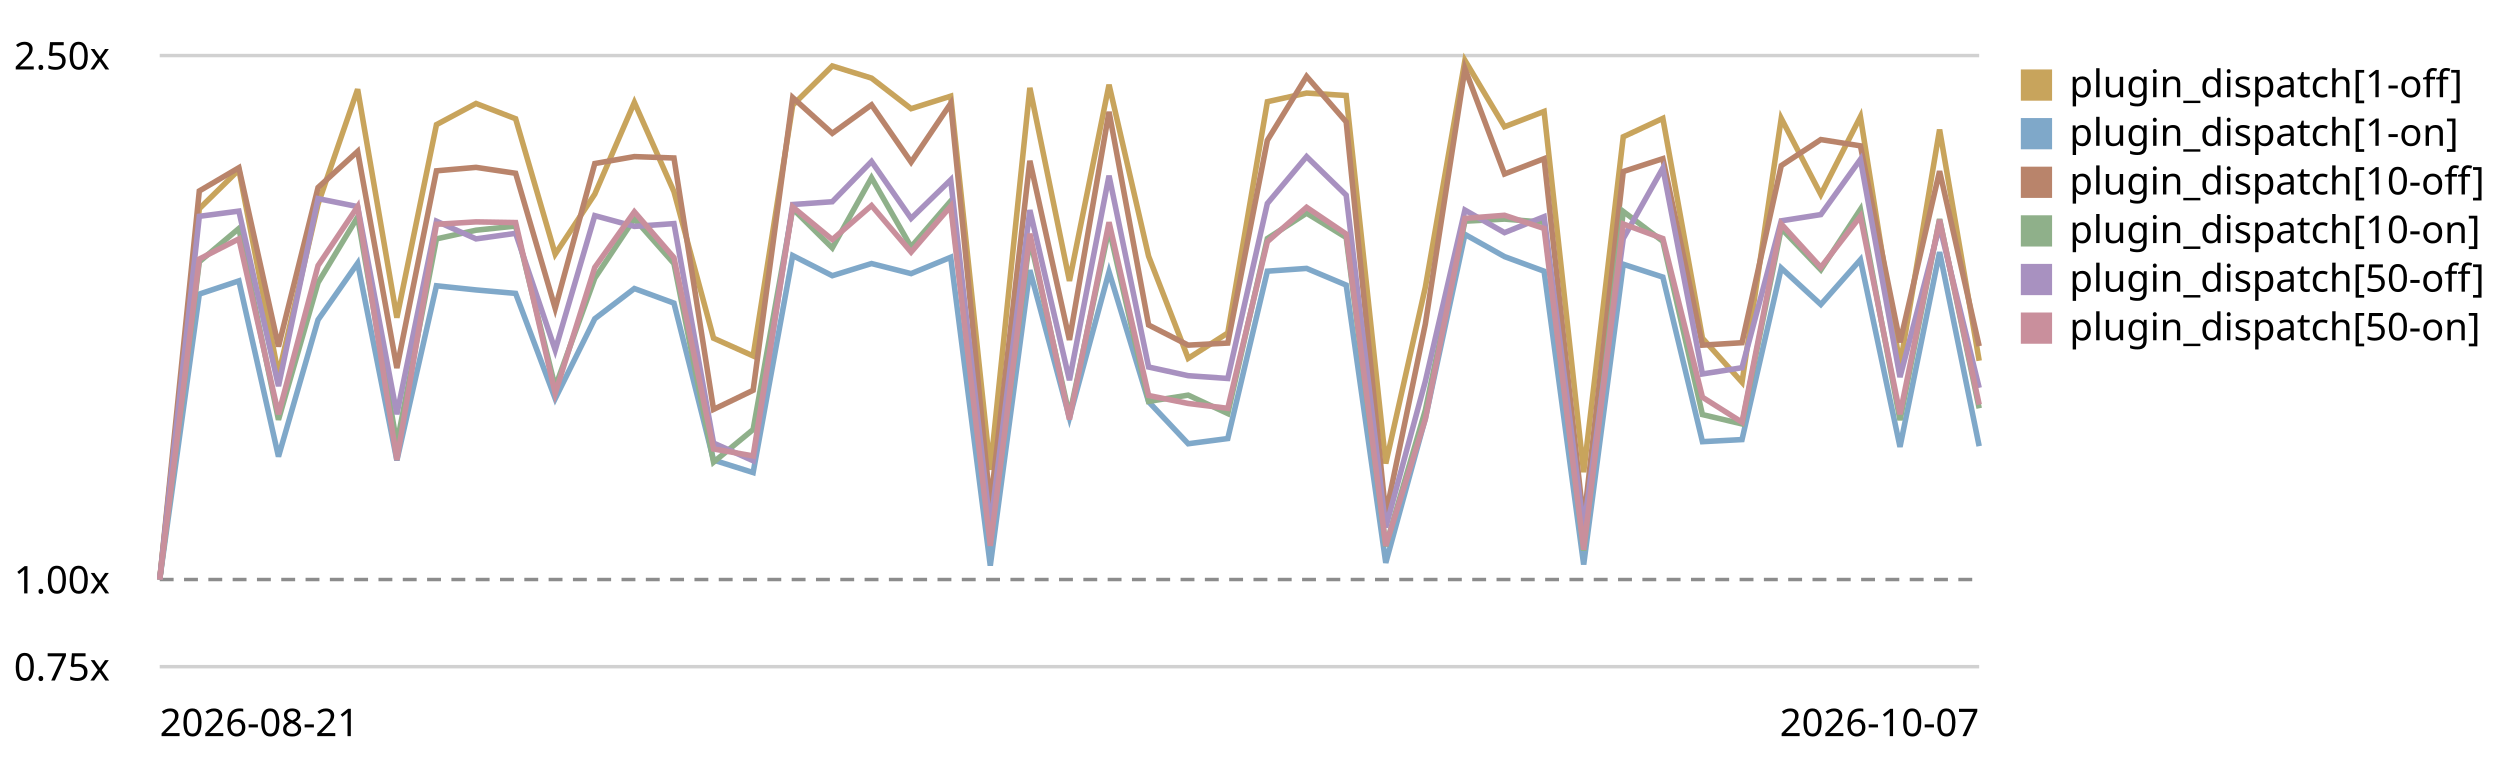
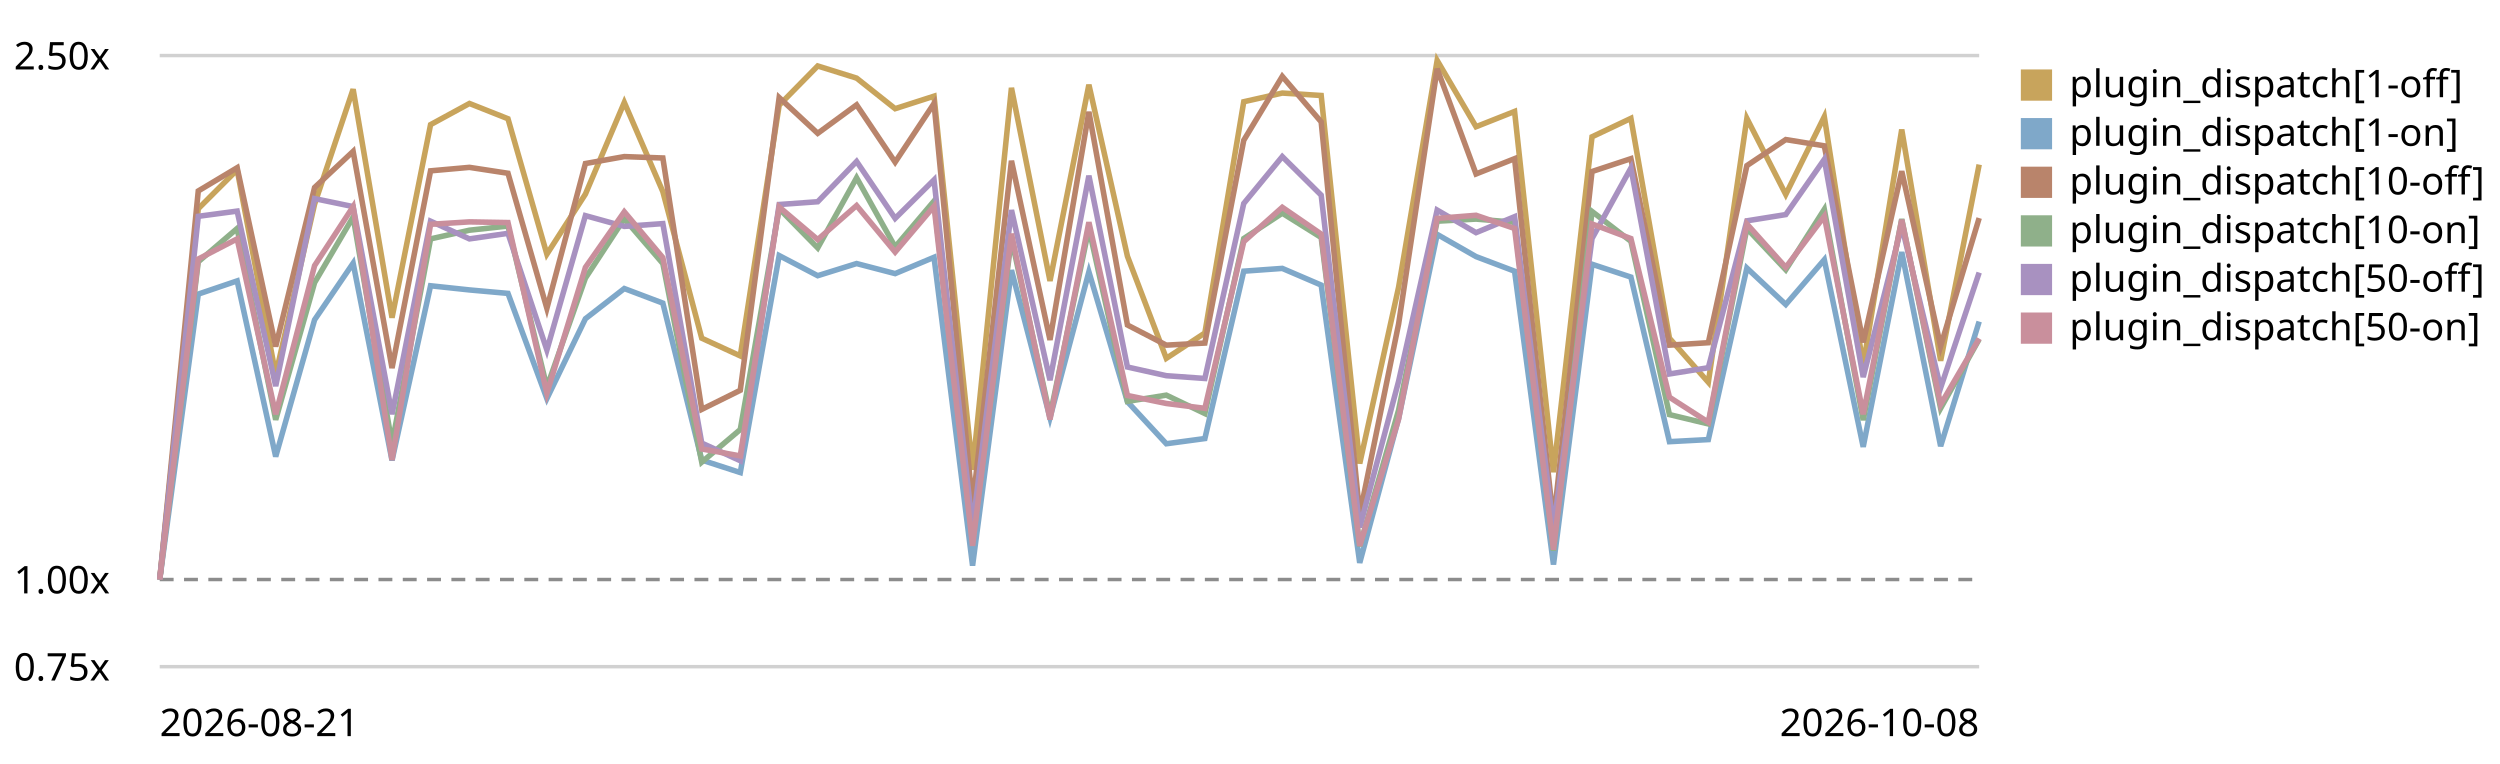
<svg xmlns="http://www.w3.org/2000/svg" viewBox="0 0 720 220" role="img" aria-label="Plugin subscriber dispatch trend, relative to the first recorded run">
  <style>text{font:11px system-ui,sans-serif;fill:currentColor}.grid{stroke:currentColor;stroke-opacity:.18}.base{stroke:currentColor;stroke-opacity:.45;stroke-dasharray:4 3}</style>
  <line class="grid" x1="46" y1="192.0" x2="570" y2="192.0" />
  <text x="4" y="196.0">0.75x</text>
  <line class="base" x1="46" y1="166.9" x2="570" y2="166.9" />
  <text x="4" y="170.9">1.00x</text>
  <line class="grid" x1="46" y1="16.0" x2="570" y2="16.0" />
  <text x="4" y="20.0">2.50x</text>
-   <path d="M46.0,166.9 L57.4,60.1 L68.8,48.9 L80.2,107.9 L91.6,58.8 L103.0,25.7 L114.3,91.5 L125.7,35.9 L137.1,29.8 L148.5,34.2 L159.9,73.2 L171.3,55.9 L182.7,29.5 L194.1,55.2 L205.5,97.4 L216.9,102.5 L228.3,30.3 L239.7,19.0 L251.0,22.5 L262.4,31.3 L273.8,27.7 L285.2,135.3 L296.6,25.3 L308.0,80.9 L319.4,24.4 L330.8,73.8 L342.2,103.2 L353.6,95.9 L365.0,29.3 L376.3,26.8 L387.7,27.5 L399.1,133.5 L410.5,82.7 L421.9,17.4 L433.3,36.5 L444.7,32.1 L456.1,136.0 L467.5,39.4 L478.9,34.1 L490.3,97.4 L501.7,110.1 L513.0,34.1 L524.4,56.0 L535.8,33.6 L547.2,105.3 L558.6,37.3 L570.0,103.9" fill="none" stroke="#c8a45c" stroke-width="1.6" />
+   <path d="M46.0,166.9 L57.1,60.1 L68.3,48.9 L79.4,107.9 L90.6,58.8 L101.7,25.7 L112.9,91.5 L124.0,35.9 L135.2,29.8 L146.3,34.2 L157.5,73.2 L168.6,55.9 L179.8,29.5 L190.9,55.2 L202.1,97.4 L213.2,102.5 L224.4,30.3 L235.5,19.0 L246.7,22.5 L257.8,31.3 L269.0,27.7 L280.1,135.3 L291.3,25.3 L302.4,80.9 L313.6,24.4 L324.7,73.8 L335.9,103.2 L347.0,95.9 L358.2,29.3 L369.3,26.8 L380.5,27.5 L391.6,133.5 L402.8,82.7 L413.9,17.4 L425.1,36.5 L436.2,32.1 L447.4,136.0 L458.5,39.4 L469.7,34.1 L480.8,97.4 L492.0,110.1 L503.1,34.1 L514.3,56.0 L525.4,33.6 L536.6,105.3 L547.7,37.3 L558.9,103.9 L570.0,47.4" fill="none" stroke="#c8a45c" stroke-width="1.6" />
  <rect x="582" y="20" width="9" height="9" fill="#c8a45c" />
  <text x="596" y="28">plugin_dispatch[1-off]</text>
-   <path d="M46.0,166.9 L57.4,84.7 L68.8,80.9 L80.2,131.5 L91.6,92.1 L103.0,75.8 L114.3,132.6 L125.7,82.3 L137.1,83.5 L148.5,84.5 L159.9,114.8 L171.3,91.8 L182.7,83.1 L194.1,87.3 L205.5,132.5 L216.9,136.1 L228.3,73.6 L239.7,79.4 L251.0,75.9 L262.4,78.8 L273.8,74.1 L285.2,162.9 L296.6,77.8 L308.0,120.3 L319.4,78.3 L330.8,115.7 L342.2,127.8 L353.6,126.3 L365.0,78.1 L376.3,77.3 L387.7,82.1 L399.1,162.1 L410.5,120.5 L421.9,67.5 L433.3,73.9 L444.7,78.1 L456.1,162.6 L467.5,76.1 L478.9,79.8 L490.3,127.2 L501.7,126.6 L513.0,77.2 L524.4,87.7 L535.8,74.8 L547.2,128.7 L558.6,72.6 L570.0,128.5" fill="none" stroke="#7fa8c9" stroke-width="1.6" />
+   <path d="M46.0,166.9 L57.1,84.7 L68.3,80.9 L79.4,131.5 L90.6,92.1 L101.7,75.8 L112.9,132.6 L124.0,82.3 L135.2,83.5 L146.3,84.5 L157.5,114.8 L168.6,91.8 L179.8,83.1 L190.9,87.3 L202.1,132.5 L213.2,136.1 L224.4,73.6 L235.5,79.4 L246.7,75.9 L257.8,78.8 L269.0,74.1 L280.1,162.9 L291.3,77.8 L302.4,120.3 L313.6,78.3 L324.7,115.7 L335.9,127.8 L347.0,126.3 L358.2,78.1 L369.3,77.3 L380.5,82.1 L391.6,162.1 L402.8,120.5 L413.9,67.5 L425.1,73.9 L436.2,78.1 L447.4,162.6 L458.5,76.1 L469.7,79.8 L480.8,127.2 L492.0,126.6 L503.1,77.2 L514.3,87.7 L525.4,74.8 L536.6,128.7 L547.7,72.6 L558.9,128.5 L570.0,92.6" fill="none" stroke="#7fa8c9" stroke-width="1.6" />
  <rect x="582" y="34" width="9" height="9" fill="#7fa8c9" />
  <text x="596" y="42">plugin_dispatch[1-on]</text>
-   <path d="M46.0,166.9 L57.4,55.0 L68.8,48.3 L80.2,99.8 L91.6,54.0 L103.0,43.6 L114.3,106.0 L125.7,49.2 L137.1,48.2 L148.5,49.9 L159.9,88.8 L171.3,47.1 L182.7,45.1 L194.1,45.5 L205.5,117.9 L216.9,112.4 L228.3,28.1 L239.7,38.4 L251.0,30.2 L262.4,46.7 L273.8,29.8 L285.2,145.5 L296.6,46.3 L308.0,97.9 L319.4,32.2 L330.8,93.6 L342.2,99.4 L353.6,98.8 L365.0,40.4 L376.3,22.0 L387.7,35.1 L399.1,148.2 L410.5,93.3 L421.9,19.8 L433.3,50.1 L444.7,45.7 L456.1,150.4 L467.5,49.4 L478.9,45.7 L490.3,99.4 L501.7,98.7 L513.0,47.7 L524.4,40.2 L535.8,42.0 L547.2,98.6 L558.6,49.3 L570.0,99.7" fill="none" stroke="#b9846b" stroke-width="1.6" />
+   <path d="M46.0,166.9 L57.1,55.0 L68.3,48.3 L79.4,99.8 L90.6,54.0 L101.7,43.6 L112.9,106.0 L124.0,49.2 L135.2,48.2 L146.3,49.9 L157.5,88.8 L168.6,47.1 L179.8,45.1 L190.9,45.5 L202.1,117.9 L213.2,112.4 L224.4,28.1 L235.5,38.4 L246.7,30.2 L257.8,46.7 L269.0,29.8 L280.1,145.5 L291.3,46.3 L302.4,97.9 L313.6,32.2 L324.7,93.6 L335.9,99.4 L347.0,98.8 L358.2,40.4 L369.3,22.0 L380.5,35.1 L391.6,148.2 L402.8,93.3 L413.9,19.8 L425.1,50.1 L436.2,45.7 L447.4,150.4 L458.5,49.4 L469.7,45.7 L480.8,99.4 L492.0,98.7 L503.1,47.7 L514.3,40.2 L525.4,42.0 L536.6,98.6 L547.7,49.3 L558.9,99.7 L570.0,62.8" fill="none" stroke="#b9846b" stroke-width="1.6" />
  <rect x="582" y="48" width="9" height="9" fill="#b9846b" />
  <text x="596" y="56">plugin_dispatch[10-off]</text>
-   <path d="M46.0,166.9 L57.4,75.4 L68.8,65.8 L80.2,120.9 L91.6,81.4 L103.0,62.5 L114.3,127.8 L125.7,68.8 L137.1,66.3 L148.5,65.1 L159.9,111.5 L171.3,80.1 L182.7,63.0 L194.1,75.9 L205.5,133.1 L216.9,123.7 L228.3,60.1 L239.7,71.4 L251.0,51.2 L262.4,71.1 L273.8,57.9 L285.2,156.0 L296.6,68.7 L308.0,119.7 L319.4,65.8 L330.8,115.6 L342.2,113.8 L353.6,119.1 L365.0,68.7 L376.3,61.4 L387.7,68.4 L399.1,157.3 L410.5,118.1 L421.9,63.7 L433.3,63.1 L444.7,64.0 L456.1,158.6 L467.5,60.9 L478.9,69.5 L490.3,119.4 L501.7,122.1 L513.0,65.8 L524.4,77.7 L535.8,60.3 L547.2,121.0 L558.6,63.1 L570.0,117.6" fill="none" stroke="#8fb08a" stroke-width="1.6" />
+   <path d="M46.0,166.9 L57.1,75.4 L68.3,65.8 L79.4,120.9 L90.6,81.4 L101.7,62.5 L112.9,127.8 L124.0,68.8 L135.2,66.3 L146.3,65.1 L157.5,111.5 L168.6,80.1 L179.8,63.0 L190.9,75.9 L202.1,133.1 L213.2,123.7 L224.4,60.1 L235.5,71.4 L246.7,51.2 L257.8,71.1 L269.0,57.9 L280.1,156.0 L291.3,68.7 L302.4,119.7 L313.6,65.8 L324.7,115.6 L335.9,113.8 L347.0,119.1 L358.2,68.7 L369.3,61.4 L380.5,68.4 L391.6,157.3 L402.8,118.1 L413.9,63.7 L425.1,63.1 L436.2,64.0 L447.4,158.6 L458.5,60.9 L469.7,69.5 L480.8,119.4 L492.0,122.1 L503.1,65.8 L514.3,77.7 L525.4,60.3 L536.6,121.0 L547.7,63.1 L558.9,117.6 L570.0,97.7" fill="none" stroke="#8fb08a" stroke-width="1.6" />
  <rect x="582" y="62" width="9" height="9" fill="#8fb08a" />
  <text x="596" y="70">plugin_dispatch[10-on]</text>
-   <path d="M46.0,166.9 L57.4,62.3 L68.8,60.8 L80.2,111.2 L91.6,57.2 L103.0,59.5 L114.3,119.3 L125.7,63.7 L137.1,68.8 L148.5,67.2 L159.9,100.8 L171.3,62.1 L182.7,65.2 L194.1,64.4 L205.5,127.6 L216.9,132.7 L228.3,58.9 L239.7,58.1 L251.0,46.5 L262.4,62.9 L273.8,51.8 L285.2,151.9 L296.6,60.5 L308.0,109.5 L319.4,50.6 L330.8,105.7 L342.2,108.2 L353.6,109.0 L365.0,58.6 L376.3,45.1 L387.7,56.2 L399.1,151.9 L410.5,109.8 L421.9,60.5 L433.3,67.0 L444.7,62.4 L456.1,152.1 L467.5,68.7 L478.9,48.4 L490.3,107.7 L501.7,105.9 L513.0,63.6 L524.4,61.8 L535.8,45.9 L547.2,108.6 L558.6,65.1 L570.0,111.7" fill="none" stroke="#a891c0" stroke-width="1.6" />
+   <path d="M46.0,166.9 L57.1,62.3 L68.3,60.8 L79.4,111.2 L90.6,57.2 L101.7,59.5 L112.9,119.3 L124.0,63.7 L135.2,68.8 L146.3,67.2 L157.5,100.8 L168.6,62.1 L179.8,65.2 L190.9,64.4 L202.1,127.6 L213.2,132.7 L224.4,58.9 L235.5,58.1 L246.7,46.5 L257.8,62.9 L269.0,51.8 L280.1,151.9 L291.3,60.5 L302.4,109.5 L313.6,50.6 L324.7,105.7 L335.9,108.2 L347.0,109.0 L358.2,58.6 L369.3,45.1 L380.5,56.2 L391.6,151.9 L402.8,109.8 L413.9,60.5 L425.1,67.0 L436.2,62.4 L447.4,152.1 L458.5,68.7 L469.7,48.4 L480.8,107.7 L492.0,105.9 L503.1,63.6 L514.3,61.8 L525.4,45.9 L536.6,108.6 L547.7,65.1 L558.9,111.7 L570.0,78.5" fill="none" stroke="#a891c0" stroke-width="1.6" />
  <rect x="582" y="76" width="9" height="9" fill="#a891c0" />
  <text x="596" y="84">plugin_dispatch[50-off]</text>
-   <path d="M46.0,166.9 L57.4,74.6 L68.8,68.8 L80.2,119.3 L91.6,76.5 L103.0,59.5 L114.3,132.5 L125.7,64.6 L137.1,63.9 L148.5,64.1 L159.9,113.3 L171.3,77.0 L182.7,61.0 L194.1,74.2 L205.5,129.3 L216.9,131.3 L228.3,59.6 L239.7,69.0 L251.0,59.2 L262.4,72.6 L273.8,59.4 L285.2,157.2 L296.6,67.3 L308.0,120.8 L319.4,64.0 L330.8,113.9 L342.2,116.2 L353.6,117.6 L365.0,69.6 L376.3,59.7 L387.7,67.4 L399.1,157.2 L410.5,120.7 L421.9,62.9 L433.3,62.0 L444.7,65.8 L456.1,158.3 L467.5,64.5 L478.9,68.7 L490.3,114.4 L501.7,121.6 L513.0,64.5 L524.4,77.0 L535.8,62.3 L547.2,119.3 L558.6,63.3 L570.0,116.5" fill="none" stroke="#c98f9c" stroke-width="1.6" />
+   <path d="M46.0,166.9 L57.1,74.6 L68.3,68.8 L79.4,119.3 L90.6,76.5 L101.7,59.5 L112.9,132.5 L124.0,64.6 L135.2,63.9 L146.3,64.1 L157.5,113.3 L168.6,77.0 L179.8,61.0 L190.9,74.2 L202.1,129.3 L213.2,131.3 L224.4,59.6 L235.5,69.0 L246.7,59.2 L257.8,72.6 L269.0,59.4 L280.1,157.2 L291.3,67.3 L302.4,120.8 L313.6,64.0 L324.7,113.9 L335.9,116.2 L347.0,117.6 L358.2,69.6 L369.3,59.7 L380.5,67.4 L391.6,157.2 L402.8,120.7 L413.9,62.9 L425.1,62.0 L436.2,65.8 L447.4,158.3 L458.5,64.5 L469.7,68.7 L480.8,114.4 L492.0,121.6 L503.1,64.5 L514.3,77.0 L525.4,62.3 L536.6,119.3 L547.7,63.3 L558.9,116.5 L570.0,97.5" fill="none" stroke="#c98f9c" stroke-width="1.6" />
  <rect x="582" y="90" width="9" height="9" fill="#c98f9c" />
  <text x="596" y="98">plugin_dispatch[50-on]</text>
  <text x="46" y="212">2026-08-21</text>
-   <text x="570" y="212" text-anchor="end">2026-10-07</text>
+   <text x="570" y="212" text-anchor="end">2026-10-08</text>
</svg>
